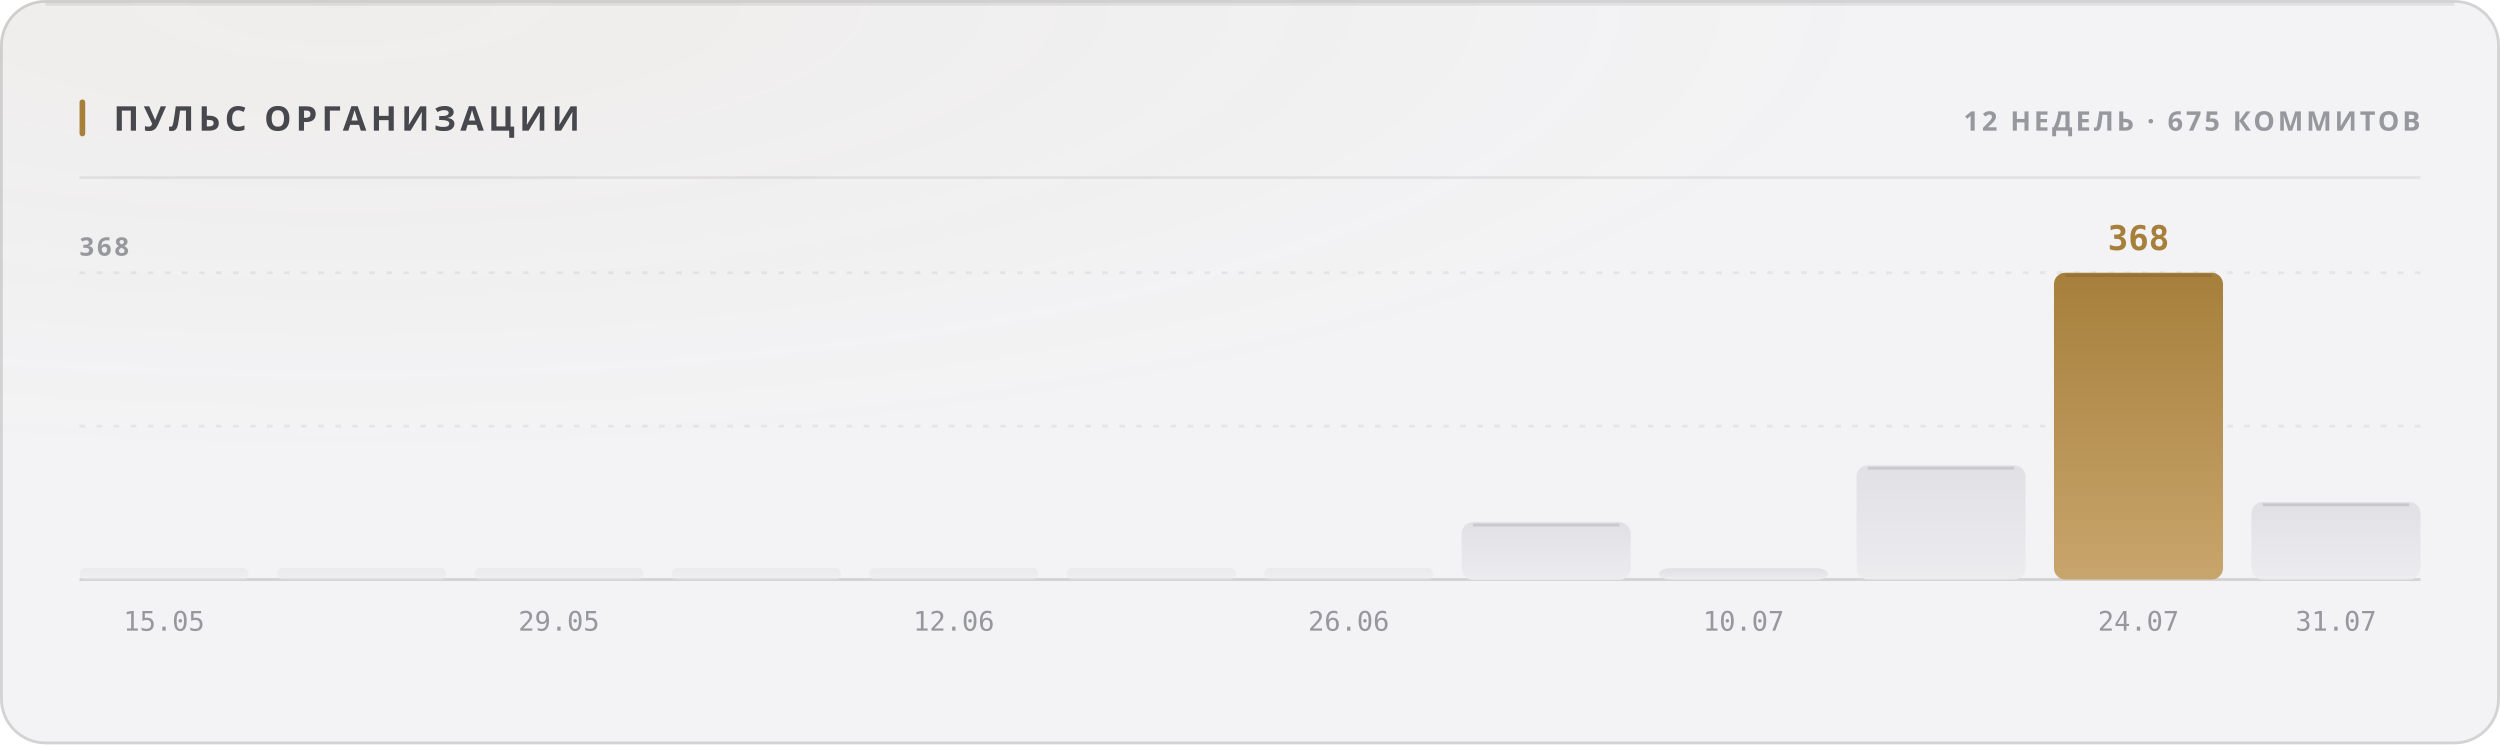
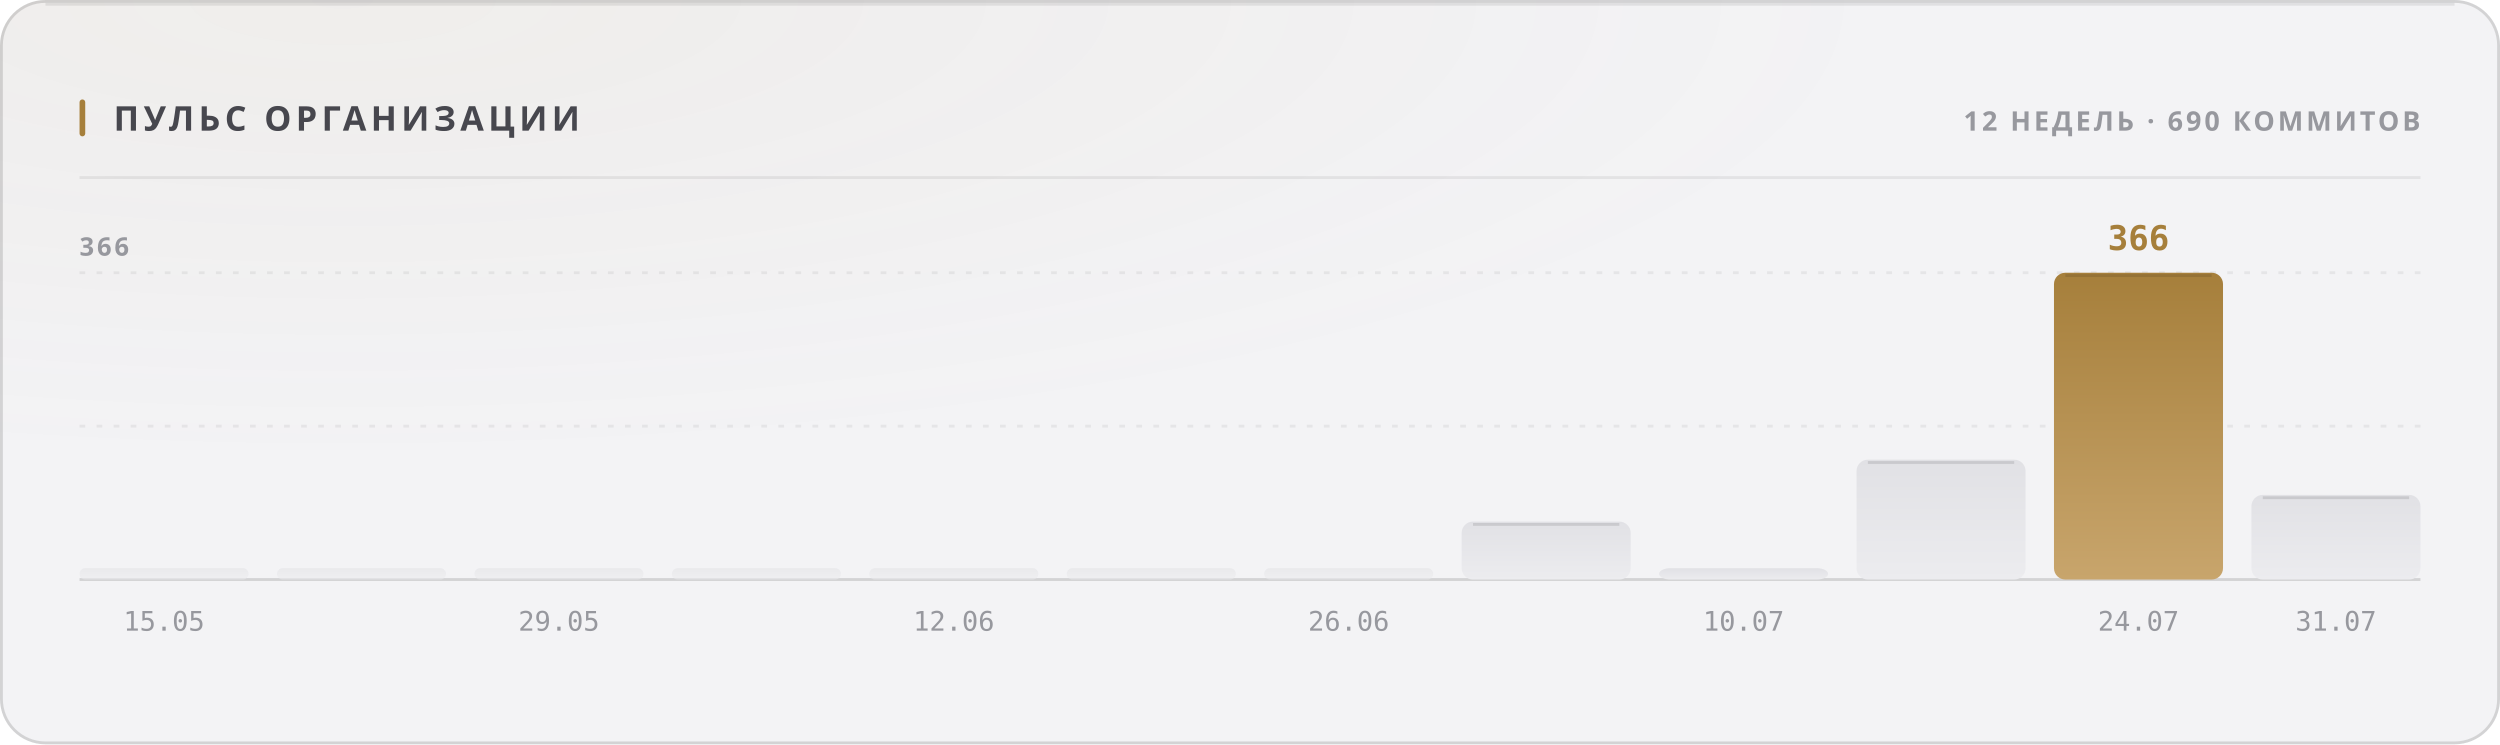
<svg xmlns="http://www.w3.org/2000/svg" width="880" height="262" viewBox="0 0 880 262" role="img">
  <style>
  text { font-family: -apple-system, BlinkMacSystemFont, 'Segoe UI', 'Noto Sans', Helvetica, Arial, sans-serif; }
  .mono { font-family: ui-monospace, 'SF Mono', 'Cascadia Mono', 'DejaVu Sans Mono', Menlo, Consolas, monospace; font-variant-numeric: tabular-nums; }
  .caps { letter-spacing: .1em; text-transform: uppercase; }

  @keyframes sheen  { from { transform: translateX(-120%); } to { transform: translateX(260%); } }
  @keyframes rise   { from { opacity: 0; transform: translateY(6px); } to { opacity: 1; transform: none; } }
  @keyframes slide  { from { opacity: 0; transform: translateX(-8px); } to { opacity: 1; transform: none; } }
  @keyframes grow   { from { transform: scaleY(0); } to { transform: scaleY(1); } }
  @keyframes widen  { from { transform: scaleX(0); } to { transform: scaleX(1); } }
  @keyframes draw   { from { stroke-dashoffset: 200; } to { stroke-dashoffset: 0; } }

  .sheen { animation: sheen 5.5s cubic-bezier(.45,0,.2,1) infinite; }
  .rise  { animation: rise .5s cubic-bezier(.16,1,.3,1) both; }
  .slide { animation: slide .42s cubic-bezier(.16,1,.3,1) both; }
  .bar   { transform-box: fill-box; transform-origin: 50% 100%;
           animation: grow .62s cubic-bezier(.16,1,.3,1) both; }
  .fill  { transform-box: fill-box; transform-origin: 0% 50%;
           animation: widen .8s cubic-bezier(.16,1,.3,1) both; }
  /* The hidden start state lives in the keyframes, never in the static rule.
     A renderer that ignores CSS animations then falls back to the FINISHED
     state — a drawn line, visible text — instead of an empty panel. */
  .spark { stroke-dasharray: 200;
           animation: draw 1.1s cubic-bezier(.16,1,.3,1) both; }

  @media (prefers-reduced-motion: reduce) {
    .sheen { animation: none; opacity: 0; }
    .rise, .slide, .bar, .fill, .spark { animation: none; opacity: 1; transform: none;
                                         stroke-dashoffset: 0; }
  }</style>
  <defs>
    <filter id="grain1" x="0" y="0" width="100%" height="100%">
      <feTurbulence type="fractalNoise" baseFrequency="0.82" numOctaves="3" stitchTiles="stitch" />
      <feColorMatrix type="saturate" values="0" />
    </filter>
    <radialGradient id="wash2" cx="14%" cy="0%" r="62%">
      <stop offset="0%" stop-color="#a67f3b" stop-opacity="0.05" />
      <stop offset="100%" stop-color="#a67f3b" stop-opacity="0" />
    </radialGradient>
    <linearGradient id="barfill3" x1="0" y1="0" x2="0" y2="1">
      <stop offset="0%" stop-color="#e1e1e5" />
      <stop offset="100%" stop-color="#ececef" />
    </linearGradient>
    <linearGradient id="barfill4" x1="0" y1="0" x2="0" y2="1">
      <stop offset="0%" stop-color="#e1e1e5" />
      <stop offset="100%" stop-color="#ececef" />
    </linearGradient>
    <linearGradient id="barfill5" x1="0" y1="0" x2="0" y2="1">
      <stop offset="0%" stop-color="#e1e1e5" />
      <stop offset="100%" stop-color="#ececef" />
    </linearGradient>
    <linearGradient id="barfill6" x1="0" y1="0" x2="0" y2="1">
      <stop offset="0%" stop-color="#e1e1e5" />
      <stop offset="100%" stop-color="#ececef" />
    </linearGradient>
    <linearGradient id="barfill7" x1="0" y1="0" x2="0" y2="1">
      <stop offset="0%" stop-color="#e1e1e5" />
      <stop offset="100%" stop-color="#ececef" />
    </linearGradient>
    <linearGradient id="barfill8" x1="0" y1="0" x2="0" y2="1">
      <stop offset="0%" stop-color="#e1e1e5" />
      <stop offset="100%" stop-color="#ececef" />
    </linearGradient>
    <linearGradient id="barfill9" x1="0" y1="0" x2="0" y2="1">
      <stop offset="0%" stop-color="#e1e1e5" />
      <stop offset="100%" stop-color="#ececef" />
    </linearGradient>
    <linearGradient id="barfill10" x1="0" y1="0" x2="0" y2="1">
      <stop offset="0%" stop-color="#e1e1e5" />
      <stop offset="100%" stop-color="#ececef" />
    </linearGradient>
    <linearGradient id="barfill11" x1="0" y1="0" x2="0" y2="1">
      <stop offset="0%" stop-color="#e1e1e5" />
      <stop offset="100%" stop-color="#ececef" />
    </linearGradient>
    <linearGradient id="barfill12" x1="0" y1="0" x2="0" y2="1">
      <stop offset="0%" stop-color="#e1e1e5" />
      <stop offset="100%" stop-color="#ececef" />
    </linearGradient>
    <linearGradient id="barfill13" x1="0" y1="0" x2="0" y2="1">
      <stop offset="0%" stop-color="#a67f3b" />
      <stop offset="100%" stop-color="#c8a56c" />
    </linearGradient>
    <linearGradient id="barfill14" x1="0" y1="0" x2="0" y2="1">
      <stop offset="0%" stop-color="#e1e1e5" />
      <stop offset="100%" stop-color="#ececef" />
    </linearGradient>
  </defs>
  <rect width="880" height="262" rx="16" fill="#f3f3f5" />
  <rect width="880" height="262" rx="16" fill="url(#wash2)" />
  <rect width="880" height="262" rx="16" filter="url(#grain1)" opacity="0.035" style="mix-blend-mode:overlay" />
  <rect x=".5" y=".5" width="879" height="261" rx="15.5" fill="none" stroke="rgba(10,10,12,0.14)" />
  <path d="M16 1.5 H864" stroke="rgba(10,10,12,0.08)" stroke-width="1" fill="none" />
  <rect x="28" y="35" width="2" height="13" rx="1" fill="#a67f3b" />
  <text x="40" y="46" font-size="12" font-weight="700" fill="#47474e" letter-spacing="0.13em">ПУЛЬС ОРГАНИЗАЦИИ</text>
-   <text x="852" y="46" font-size="9.5" font-weight="600" fill="#97989e" text-anchor="end" letter-spacing="0.11em">12 НЕДЕЛЬ · 675 КОММИТОВ</text>
+   <text x="852" y="46" font-size="9.5" font-weight="600" fill="#97989e" text-anchor="end" letter-spacing="0.11em">12 НЕДЕЛЬ · 690 КОММИТОВ</text>
  <path d="M28 62.5 H852" stroke="rgba(10,10,12,0.07)" stroke-width="1" />
  <path d="M28 150.0 H852" stroke="rgba(10,10,12,0.06)" stroke-width="1" stroke-dasharray="2 4" />
  <path d="M28 96.0 H852" stroke="rgba(10,10,12,0.06)" stroke-width="1" stroke-dasharray="2 4" />
  <path d="M28 204 H852" stroke="rgba(10,10,12,0.14)" stroke-width="1" />
-   <text x="28" y="90" font-size="9" font-weight="600" fill="#97989e" letter-spacing="0.11em">368</text>
+   <text x="28" y="90" font-size="9" font-weight="600" fill="#97989e" letter-spacing="0.11em">366</text>
  <rect class="bar" x="28.0" y="200.0" width="59.5" height="4.0" rx="2" fill="url(#barfill3)" opacity="0.55" style="animation-delay:0s" />
  <text x="57.75" y="222" font-size="9.5" font-weight="400" fill="#97989e" text-anchor="middle" class="mono">15.05</text>
  <rect class="bar" x="97.5" y="200.0" width="59.5" height="4.0" rx="2" fill="url(#barfill4)" opacity="0.55" style="animation-delay:0.038s" />
  <rect class="bar" x="167.0" y="200.0" width="59.5" height="4.0" rx="2" fill="url(#barfill5)" opacity="0.55" style="animation-delay:0.076s" />
  <text x="196.75" y="222" font-size="9.5" font-weight="400" fill="#97989e" text-anchor="middle" class="mono">29.05</text>
  <rect class="bar" x="236.5" y="200.0" width="59.5" height="4.0" rx="2" fill="url(#barfill6)" opacity="0.55" style="animation-delay:0.114s" />
  <rect class="bar" x="306.0" y="200.0" width="59.5" height="4.0" rx="2" fill="url(#barfill7)" opacity="0.55" style="animation-delay:0.152s" />
  <text x="335.75" y="222" font-size="9.5" font-weight="400" fill="#97989e" text-anchor="middle" class="mono">12.06</text>
  <rect class="bar" x="375.5" y="200.0" width="59.5" height="4.0" rx="2" fill="url(#barfill8)" opacity="0.55" style="animation-delay:0.19s" />
  <rect class="bar" x="445.0" y="200.0" width="59.5" height="4.0" rx="2" fill="url(#barfill9)" opacity="0.55" style="animation-delay:0.228s" />
  <text x="474.75" y="222" font-size="9.5" font-weight="400" fill="#97989e" text-anchor="middle" class="mono">26.06</text>
-   <rect class="bar" x="514.5" y="183.8" width="59.5" height="20.3" rx="4" fill="url(#barfill10)" opacity="1" style="animation-delay:0.266s" />
-   <path d="M518.5 184.8 H570.0" stroke="rgba(10,10,12,0.11)" stroke-width="1" />
+   <rect class="bar" x="514.5" y="183.6" width="59.5" height="20.4" rx="4" fill="url(#barfill10)" opacity="1" style="animation-delay:0.266s" />
+   <path d="M518.5 184.6 H570.0" stroke="rgba(10,10,12,0.11)" stroke-width="1" />
  <rect class="bar" x="584.0" y="200.0" width="59.5" height="4.0" rx="4" fill="url(#barfill11)" opacity="1" style="animation-delay:0.304s" />
  <text x="613.75" y="222" font-size="9.5" font-weight="400" fill="#97989e" text-anchor="middle" class="mono">10.07</text>
-   <rect class="bar" x="653.5" y="163.8" width="59.5" height="40.2" rx="4" fill="url(#barfill12)" opacity="1" style="animation-delay:0.342s" />
-   <path d="M657.5 164.8 H709.0" stroke="rgba(10,10,12,0.11)" stroke-width="1" />
+   <rect class="bar" x="653.5" y="161.8" width="59.5" height="42.2" rx="4" fill="url(#barfill12)" opacity="1" style="animation-delay:0.342s" />
+   <path d="M657.5 162.8 H709.0" stroke="rgba(10,10,12,0.11)" stroke-width="1" />
  <rect class="bar" x="723.0" y="96.0" width="59.5" height="108.0" rx="4" fill="url(#barfill13)" opacity="1" style="animation-delay:0.38s" />
  <path d="M727.0 97.0 H778.5" stroke="rgba(10,10,12,0.11)" stroke-width="1" />
-   <text x="752.75" y="88" font-size="12" font-weight="700" fill="#a67f3b" text-anchor="middle" class="mono rise" opacity="1">368</text>
+   <text x="752.75" y="88" font-size="12" font-weight="700" fill="#a67f3b" text-anchor="middle" class="mono rise" opacity="1">366</text>
  <text x="752.75" y="222" font-size="9.5" font-weight="400" fill="#97989e" text-anchor="middle" class="mono">24.07</text>
-   <rect class="bar" x="792.5" y="176.7" width="59.5" height="27.3" rx="4" fill="url(#barfill14)" opacity="1" style="animation-delay:0.418s" />
-   <path d="M796.5 177.7 H848.0" stroke="rgba(10,10,12,0.11)" stroke-width="1" />
+   <rect class="bar" x="792.5" y="174.2" width="59.5" height="29.8" rx="4" fill="url(#barfill14)" opacity="1" style="animation-delay:0.418s" />
+   <path d="M796.5 175.2 H848.0" stroke="rgba(10,10,12,0.11)" stroke-width="1" />
  <text x="822.25" y="222" font-size="9.5" font-weight="400" fill="#97989e" text-anchor="middle" class="mono">31.07</text>
</svg>
